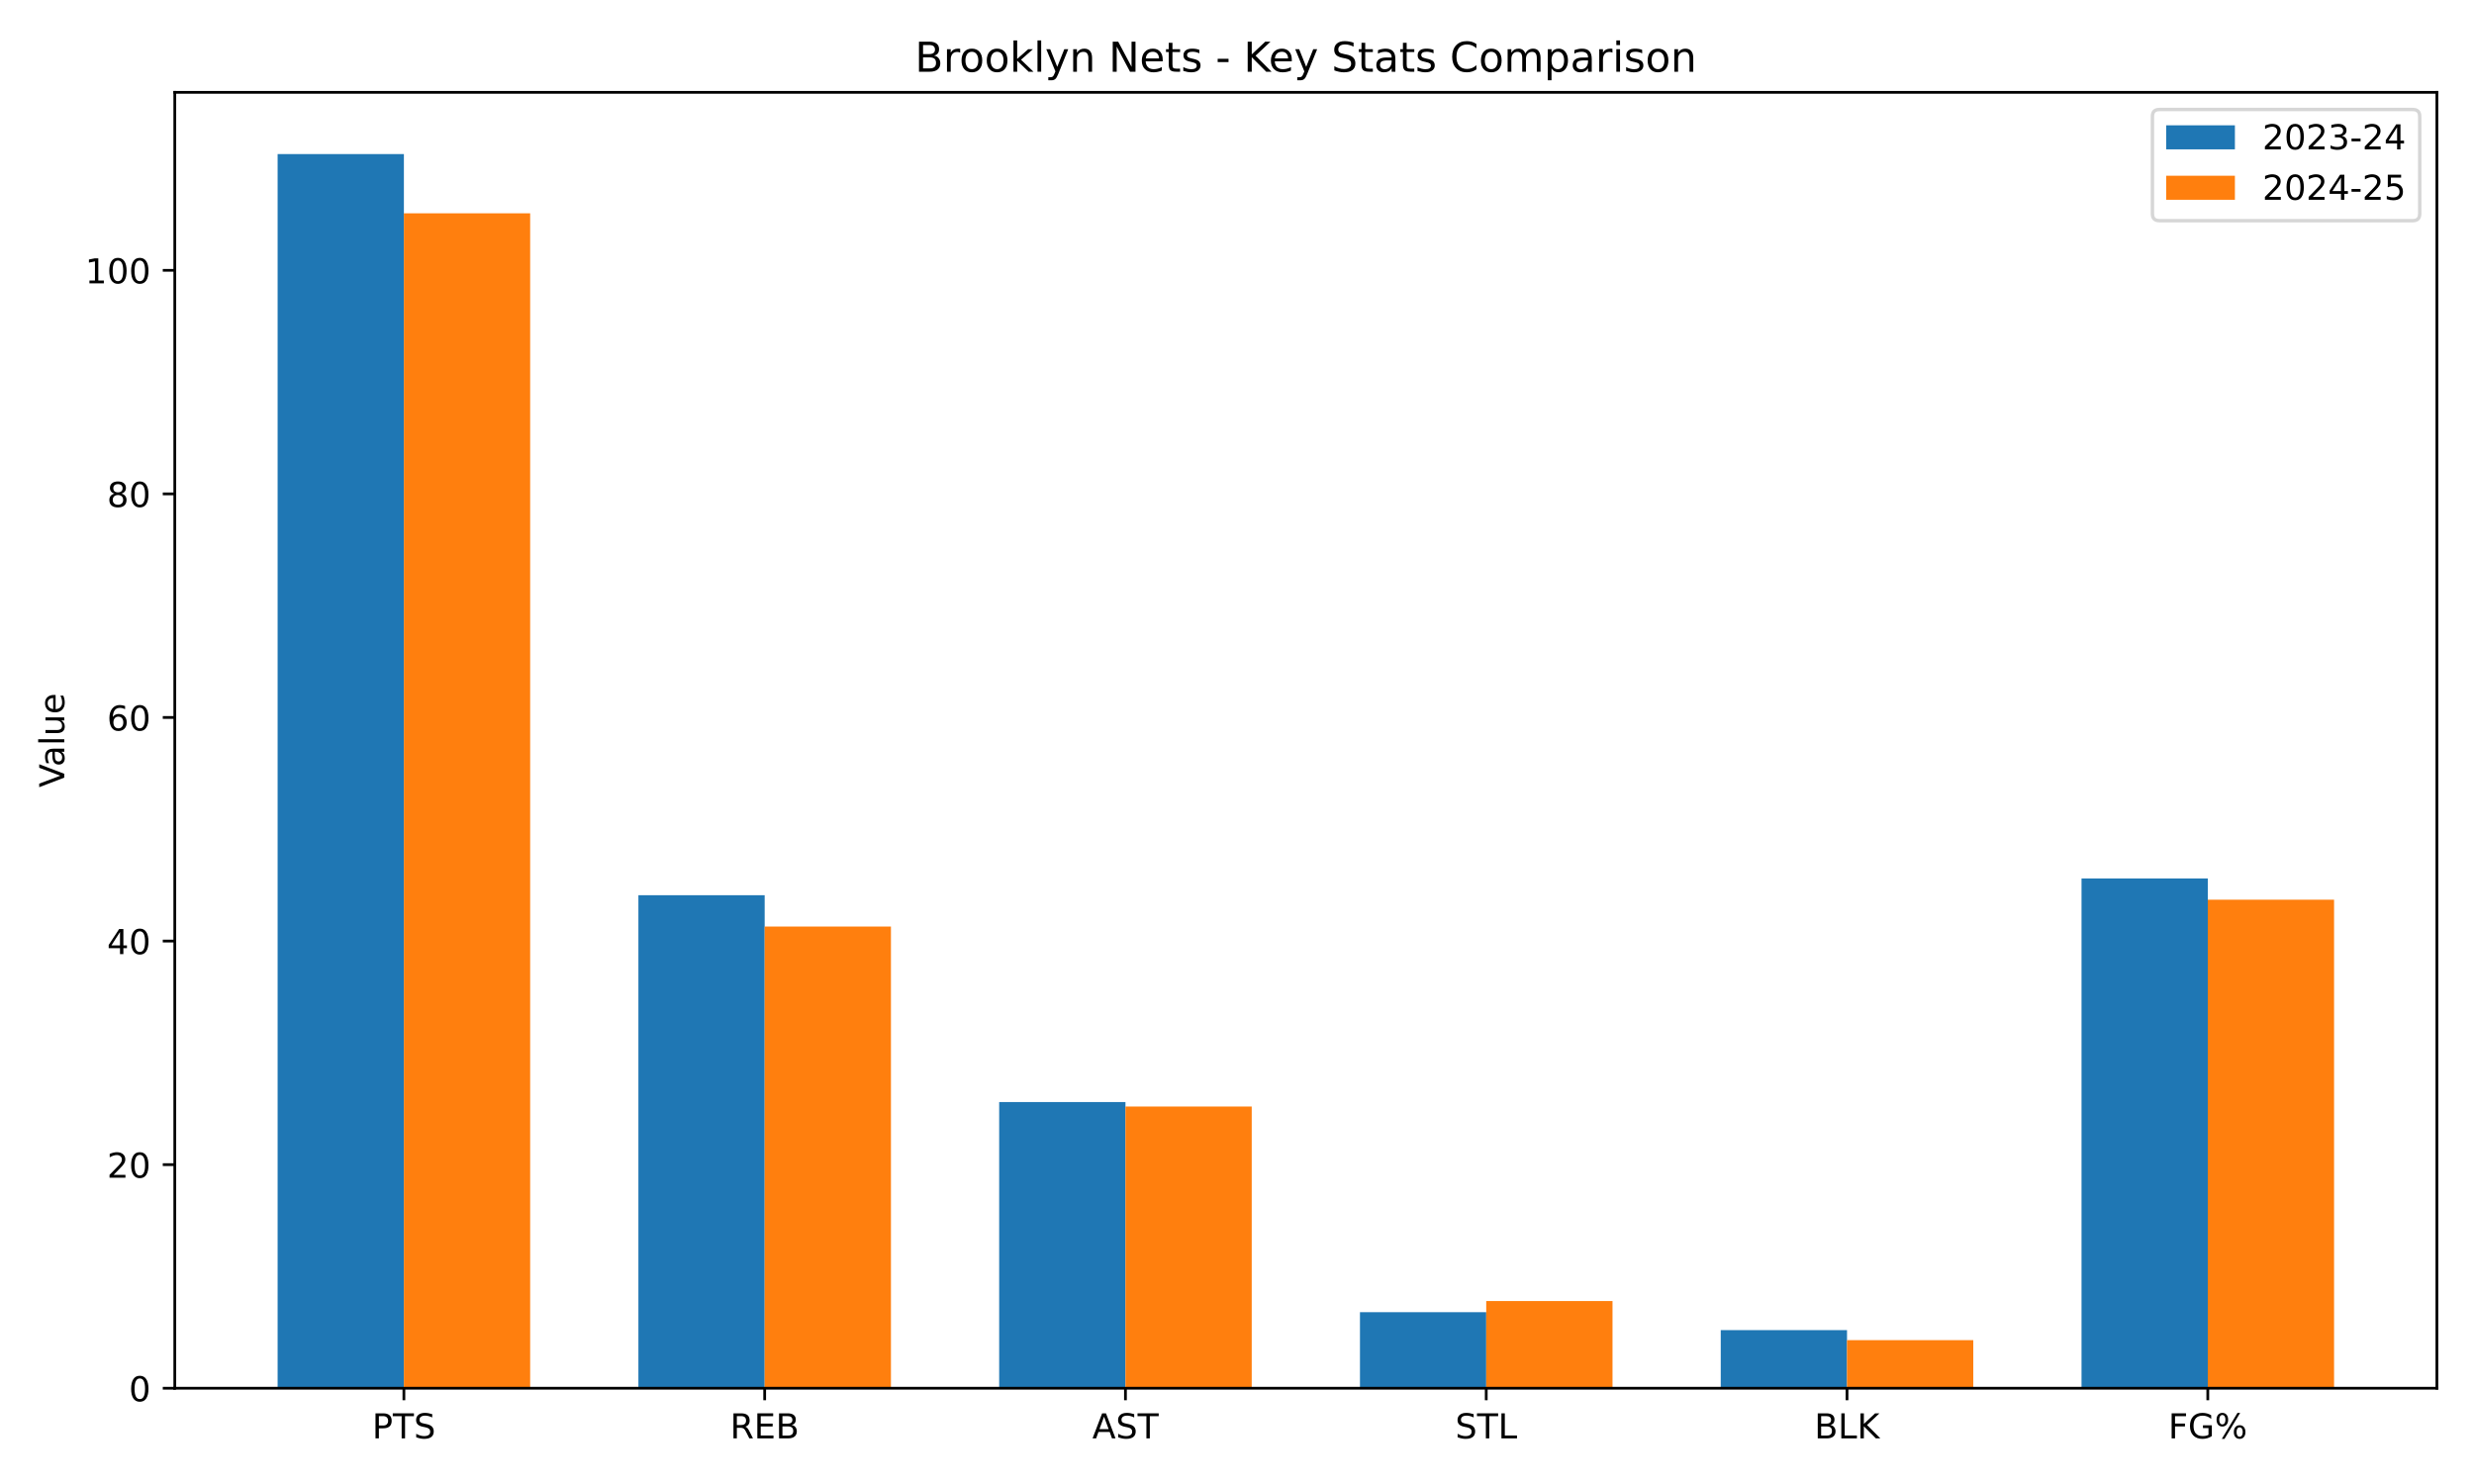
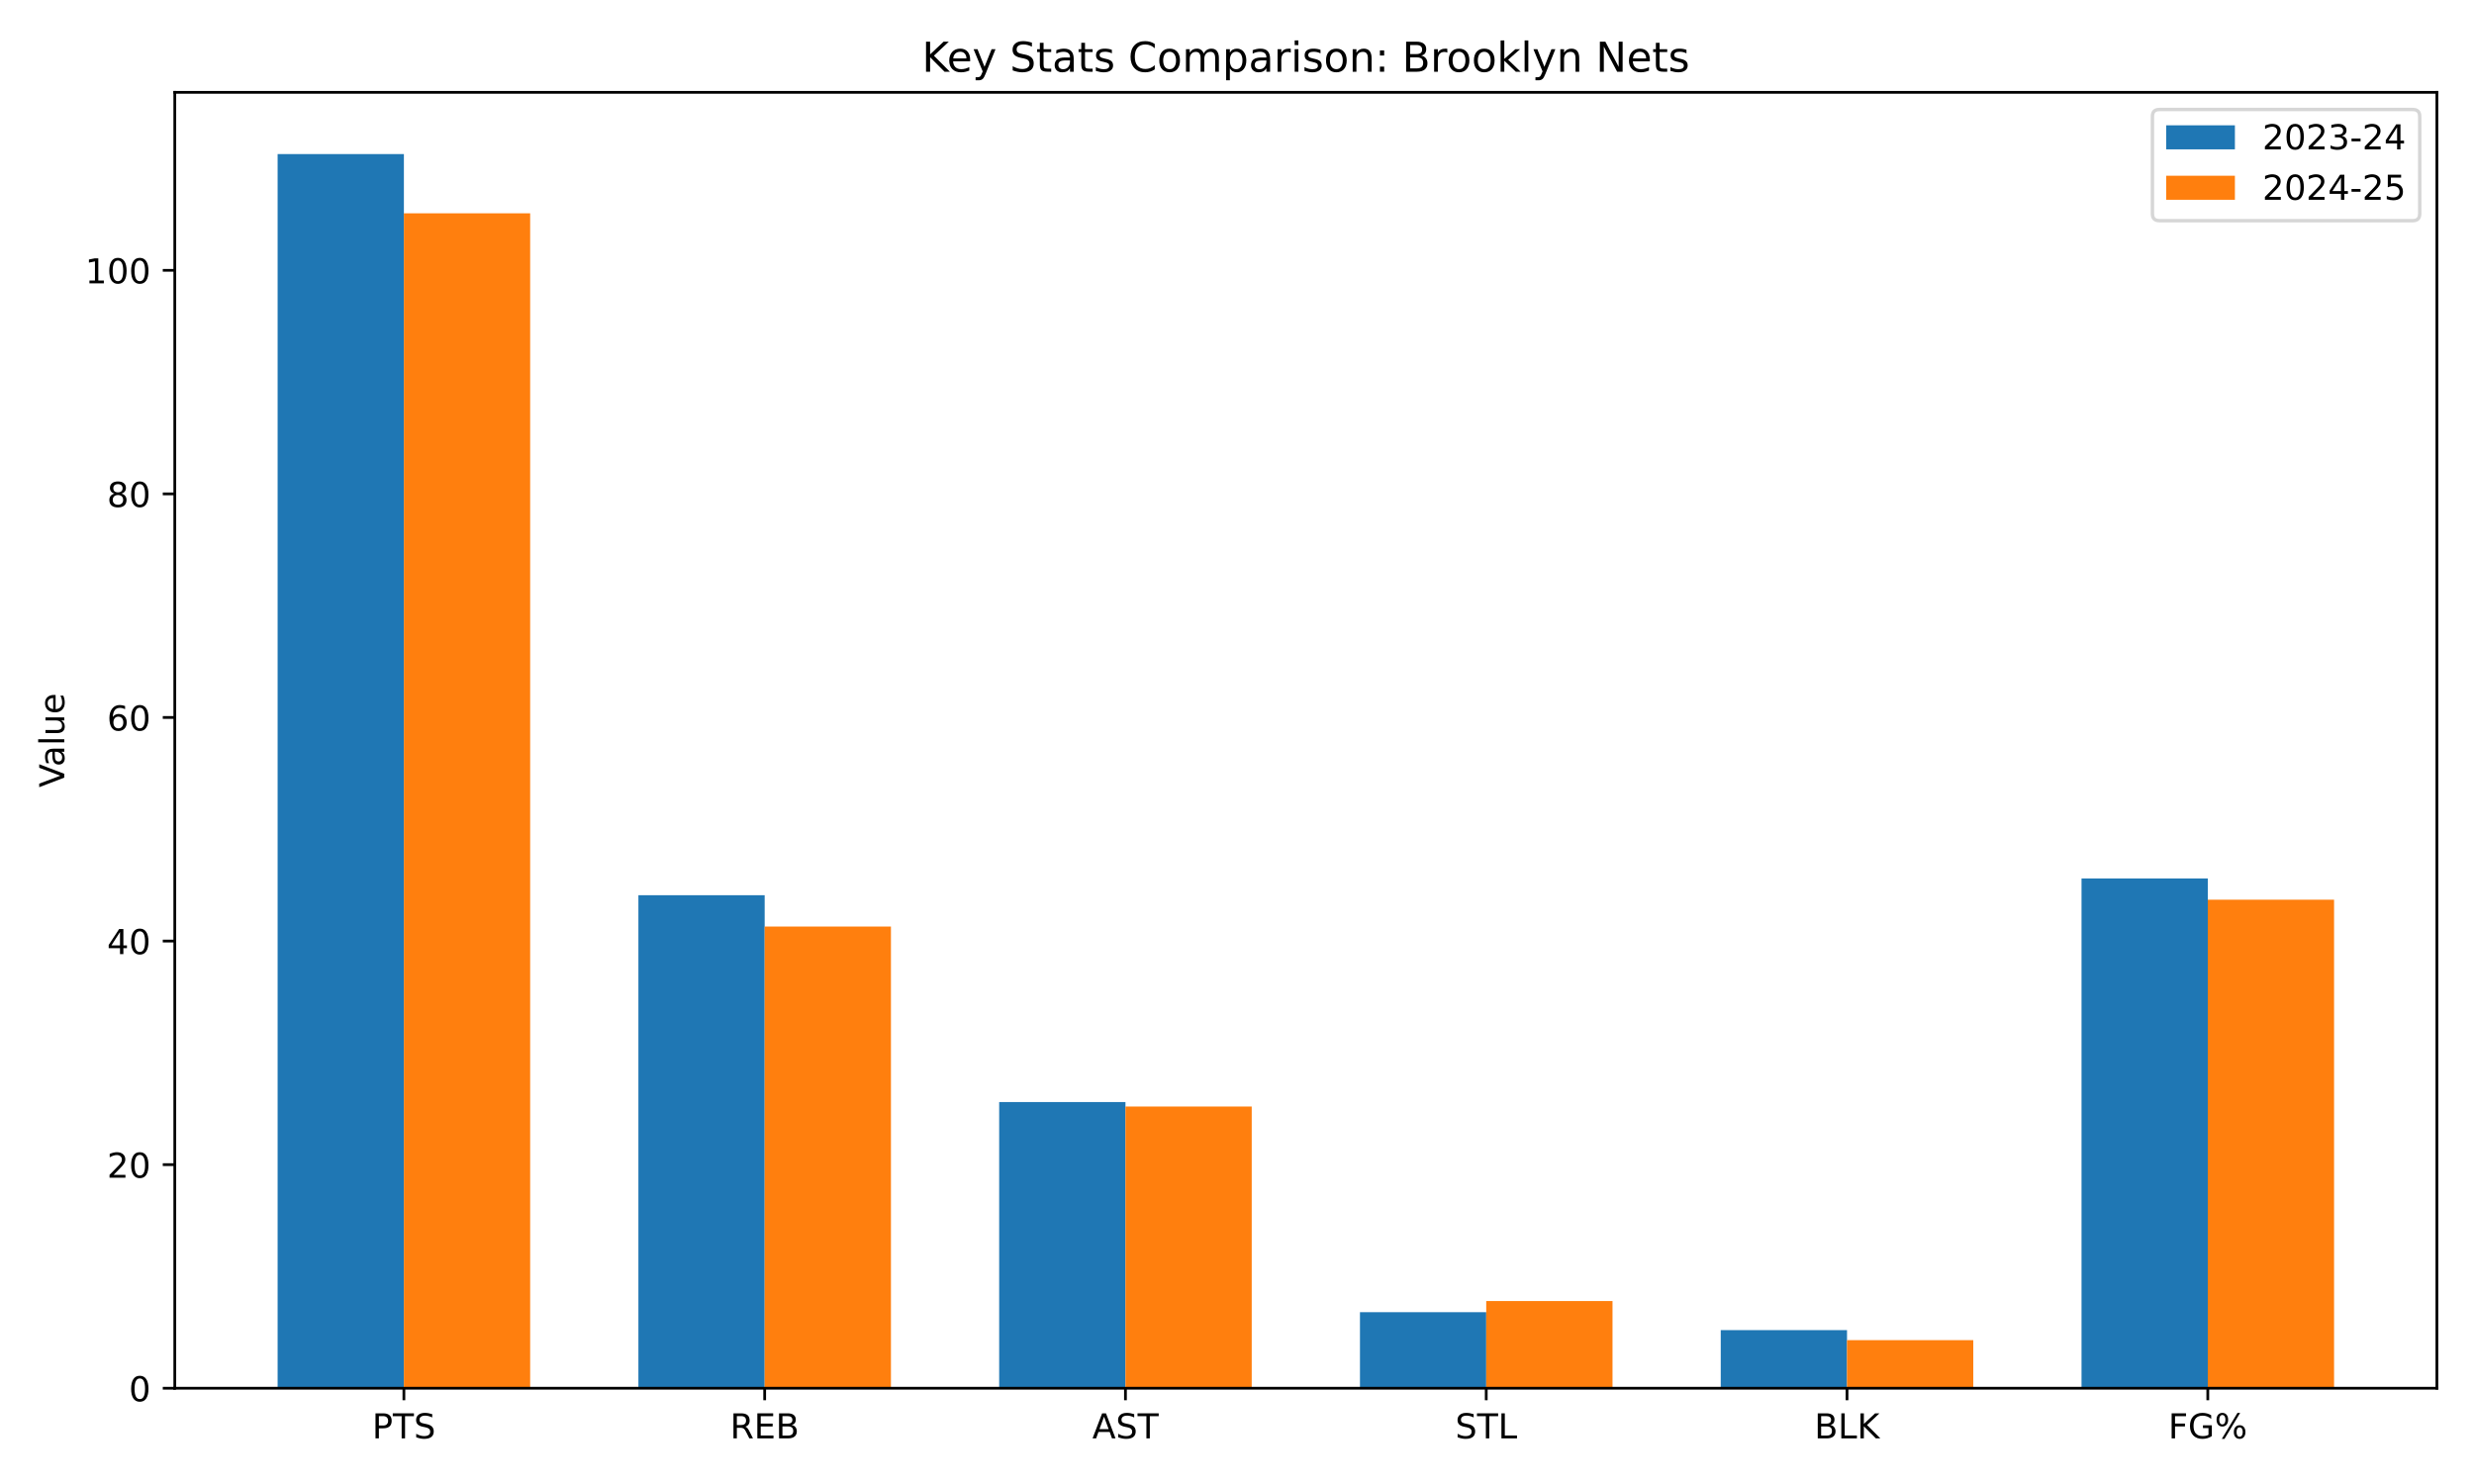
<svg xmlns="http://www.w3.org/2000/svg" xmlns:xlink="http://www.w3.org/1999/xlink" width="720pt" height="432pt" viewBox="0 0 720 432" version="1.1">
  <defs>
    <style type="text/css">*{stroke-linejoin: round; stroke-linecap: butt}</style>
  </defs>
  <g id="figure_1">
    <g id="patch_1">
      <path d="M 0 432  L 720 432  L 720 0  L 0 0  z " style="fill: #ffffff" />
    </g>
    <g id="axes_1">
      <g id="patch_2">
        <path d="M 50.87 404.12  L 709.2 404.12  L 709.2 26.88  L 50.87 26.88  z " style="fill: #ffffff" />
      </g>
      <g id="patch_3">
-         <path d="M 80.794 404.12  L 117.543 404.12  L 117.543 44.844  L 80.794 44.844  z " clip-path="url(#pc8cef416f0)" style="fill: #1f77b4" />
+         <path d="M 80.794 404.12  L 117.543 404.12  L 117.543 44.844  L 80.794 44.844  z " clip-path="url(#p22017e821f)" style="fill: #1f77b4" />
      </g>
      <g id="patch_4">
-         <path d="M 185.791 404.12  L 222.54 404.12  L 222.54 260.605  L 185.791 260.605  z " clip-path="url(#pc8cef416f0)" style="fill: #1f77b4" />
+         <path d="M 185.791 404.12  L 222.54 404.12  L 222.54 260.605  L 185.791 260.605  z " clip-path="url(#p22017e821f)" style="fill: #1f77b4" />
      </g>
      <g id="patch_5">
-         <path d="M 290.788 404.12  L 327.537 404.12  L 327.537 320.81  L 290.788 320.81  z " clip-path="url(#pc8cef416f0)" style="fill: #1f77b4" />
+         <path d="M 290.788 404.12  L 327.537 404.12  L 327.537 320.81  L 290.788 320.81  z " clip-path="url(#p22017e821f)" style="fill: #1f77b4" />
      </g>
      <g id="patch_6">
-         <path d="M 395.785 404.12  L 432.533 404.12  L 432.533 381.991  L 395.785 381.991  z " clip-path="url(#pc8cef416f0)" style="fill: #1f77b4" />
+         <path d="M 395.785 404.12  L 432.533 404.12  L 432.533 381.991  L 395.785 381.991  z " clip-path="url(#p22017e821f)" style="fill: #1f77b4" />
      </g>
      <g id="patch_7">
-         <path d="M 500.781 404.12  L 537.53 404.12  L 537.53 387.198  L 500.781 387.198  z " clip-path="url(#pc8cef416f0)" style="fill: #1f77b4" />
+         <path d="M 500.781 404.12  L 537.53 404.12  L 537.53 387.198  L 500.781 387.198  z " clip-path="url(#p22017e821f)" style="fill: #1f77b4" />
      </g>
      <g id="patch_8">
-         <path d="M 605.778 404.12  L 642.527 404.12  L 642.527 255.723  L 605.778 255.723  z " clip-path="url(#pc8cef416f0)" style="fill: #1f77b4" />
+         <path d="M 605.778 404.12  L 642.527 404.12  L 642.527 255.723  L 605.778 255.723  z " clip-path="url(#p22017e821f)" style="fill: #1f77b4" />
      </g>
      <g id="patch_9">
-         <path d="M 117.543 404.12  L 154.292 404.12  L 154.292 62.092  L 117.543 62.092  z " clip-path="url(#pc8cef416f0)" style="fill: #ff7f0e" />
+         <path d="M 117.543 404.12  L 154.292 404.12  L 154.292 62.092  L 117.543 62.092  z " clip-path="url(#p22017e821f)" style="fill: #ff7f0e" />
      </g>
      <g id="patch_10">
-         <path d="M 222.54 404.12  L 259.289 404.12  L 259.289 269.717  L 222.54 269.717  z " clip-path="url(#pc8cef416f0)" style="fill: #ff7f0e" />
+         <path d="M 222.54 404.12  L 259.289 404.12  L 259.289 269.717  L 222.54 269.717  z " clip-path="url(#p22017e821f)" style="fill: #ff7f0e" />
      </g>
      <g id="patch_11">
-         <path d="M 327.537 404.12  L 364.285 404.12  L 364.285 322.111  L 327.537 322.111  z " clip-path="url(#pc8cef416f0)" style="fill: #ff7f0e" />
+         <path d="M 327.537 404.12  L 364.285 404.12  L 364.285 322.111  L 327.537 322.111  z " clip-path="url(#p22017e821f)" style="fill: #ff7f0e" />
      </g>
      <g id="patch_12">
-         <path d="M 432.533 404.12  L 469.282 404.12  L 469.282 378.736  L 432.533 378.736  z " clip-path="url(#pc8cef416f0)" style="fill: #ff7f0e" />
+         <path d="M 432.533 404.12  L 469.282 404.12  L 469.282 378.736  L 432.533 378.736  z " clip-path="url(#p22017e821f)" style="fill: #ff7f0e" />
      </g>
      <g id="patch_13">
-         <path d="M 537.53 404.12  L 574.279 404.12  L 574.279 390.126  L 537.53 390.126  z " clip-path="url(#pc8cef416f0)" style="fill: #ff7f0e" />
+         <path d="M 537.53 404.12  L 574.279 404.12  L 574.279 390.126  L 537.53 390.126  z " clip-path="url(#p22017e821f)" style="fill: #ff7f0e" />
      </g>
      <g id="patch_14">
-         <path d="M 642.527 404.12  L 679.276 404.12  L 679.276 261.907  L 642.527 261.907  z " clip-path="url(#pc8cef416f0)" style="fill: #ff7f0e" />
+         <path d="M 642.527 404.12  L 679.276 404.12  L 679.276 261.907  L 642.527 261.907  z " clip-path="url(#p22017e821f)" style="fill: #ff7f0e" />
      </g>
      <g id="matplotlib.axis_1">
        <g id="xtick_1">
          <g id="line2d_1">
            <defs>
-               <path id="m17ce13552b" d="M 0 0  L 0 3.5  " style="stroke: #000000; stroke-width: 0.8" />
-             </defs>
-             <g>
-               <use xlink:href="#m17ce13552b" x="117.543" y="404.12" style="stroke: #000000; stroke-width: 0.8" />
+               <path id="mfc6a842169" d="M 0 0  L 0 3.5  " style="stroke: #000000; stroke-width: 0.8" />
+             </defs>
+             <g>
+               <use xlink:href="#mfc6a842169" x="117.543" y="404.12" style="stroke: #000000; stroke-width: 0.8" />
            </g>
          </g>
          <g id="text_1">
            <g transform="translate(108.3 418.7184) scale(0.1 -0.1)">
              <defs>
                <path id="DejaVuSans-50" d="M 1259 4147  L 1259 2394  L 2053 2394  Q 2494 2394 2734 2622  Q 2975 2850 2975 3272  Q 2975 3691 2734 3919  Q 2494 4147 2053 4147  L 1259 4147  z M 628 4666  L 2053 4666  Q 2838 4666 3239 4311  Q 3641 3956 3641 3272  Q 3641 2581 3239 2228  Q 2838 1875 2053 1875  L 1259 1875  L 1259 0  L 628 0  L 628 4666  z " transform="scale(0.015625)" />
                <path id="DejaVuSans-54" d="M -19 4666  L 3928 4666  L 3928 4134  L 2272 4134  L 2272 0  L 1638 0  L 1638 4134  L -19 4134  L -19 4666  z " transform="scale(0.015625)" />
                <path id="DejaVuSans-53" d="M 3425 4513  L 3425 3897  Q 3066 4069 2747 4153  Q 2428 4238 2131 4238  Q 1616 4238 1336 4038  Q 1056 3838 1056 3469  Q 1056 3159 1242 3001  Q 1428 2844 1947 2747  L 2328 2669  Q 3034 2534 3370 2195  Q 3706 1856 3706 1288  Q 3706 609 3251 259  Q 2797 -91 1919 -91  Q 1588 -91 1214 -16  Q 841 59 441 206  L 441 856  Q 825 641 1194 531  Q 1563 422 1919 422  Q 2459 422 2753 634  Q 3047 847 3047 1241  Q 3047 1584 2836 1778  Q 2625 1972 2144 2069  L 1759 2144  Q 1053 2284 737 2584  Q 422 2884 422 3419  Q 422 4038 858 4394  Q 1294 4750 2059 4750  Q 2388 4750 2728 4690  Q 3069 4631 3425 4513  z " transform="scale(0.015625)" />
              </defs>
              <use xlink:href="#DejaVuSans-50" />
              <use xlink:href="#DejaVuSans-54" transform="translate(60.30273 0)" />
              <use xlink:href="#DejaVuSans-53" transform="translate(121.3867 0)" />
            </g>
          </g>
        </g>
        <g id="xtick_2">
          <g id="line2d_2">
            <g>
-               <use xlink:href="#m17ce13552b" x="222.54" y="404.12" style="stroke: #000000; stroke-width: 0.8" />
+               <use xlink:href="#mfc6a842169" x="222.54" y="404.12" style="stroke: #000000; stroke-width: 0.8" />
            </g>
          </g>
          <g id="text_2">
            <g transform="translate(212.4757 418.7184) scale(0.1 -0.1)">
              <defs>
                <path id="DejaVuSans-52" d="M 2841 2188  Q 3044 2119 3236 1894  Q 3428 1669 3622 1275  L 4263 0  L 3584 0  L 2988 1197  Q 2756 1666 2539 1819  Q 2322 1972 1947 1972  L 1259 1972  L 1259 0  L 628 0  L 628 4666  L 2053 4666  Q 2853 4666 3247 4331  Q 3641 3997 3641 3322  Q 3641 2881 3436 2590  Q 3231 2300 2841 2188  z M 1259 4147  L 1259 2491  L 2053 2491  Q 2509 2491 2742 2702  Q 2975 2913 2975 3322  Q 2975 3731 2742 3939  Q 2509 4147 2053 4147  L 1259 4147  z " transform="scale(0.015625)" />
                <path id="DejaVuSans-45" d="M 628 4666  L 3578 4666  L 3578 4134  L 1259 4134  L 1259 2753  L 3481 2753  L 3481 2222  L 1259 2222  L 1259 531  L 3634 531  L 3634 0  L 628 0  L 628 4666  z " transform="scale(0.015625)" />
                <path id="DejaVuSans-42" d="M 1259 2228  L 1259 519  L 2272 519  Q 2781 519 3026 730  Q 3272 941 3272 1375  Q 3272 1813 3026 2020  Q 2781 2228 2272 2228  L 1259 2228  z M 1259 4147  L 1259 2741  L 2194 2741  Q 2656 2741 2882 2914  Q 3109 3088 3109 3444  Q 3109 3797 2882 3972  Q 2656 4147 2194 4147  L 1259 4147  z M 628 4666  L 2241 4666  Q 2963 4666 3353 4366  Q 3744 4066 3744 3513  Q 3744 3084 3544 2831  Q 3344 2578 2956 2516  Q 3422 2416 3680 2098  Q 3938 1781 3938 1306  Q 3938 681 3513 340  Q 3088 0 2303 0  L 628 0  L 628 4666  z " transform="scale(0.015625)" />
              </defs>
              <use xlink:href="#DejaVuSans-52" />
              <use xlink:href="#DejaVuSans-45" transform="translate(69.48242 0)" />
              <use xlink:href="#DejaVuSans-42" transform="translate(132.666 0)" />
            </g>
          </g>
        </g>
        <g id="xtick_3">
          <g id="line2d_3">
            <g>
-               <use xlink:href="#m17ce13552b" x="327.537" y="404.12" style="stroke: #000000; stroke-width: 0.8" />
+               <use xlink:href="#mfc6a842169" x="327.537" y="404.12" style="stroke: #000000; stroke-width: 0.8" />
            </g>
          </g>
          <g id="text_3">
            <g transform="translate(317.8882 418.7184) scale(0.1 -0.1)">
              <defs>
                <path id="DejaVuSans-41" d="M 2188 4044  L 1331 1722  L 3047 1722  L 2188 4044  z M 1831 4666  L 2547 4666  L 4325 0  L 3669 0  L 3244 1197  L 1141 1197  L 716 0  L 50 0  L 1831 4666  z " transform="scale(0.015625)" />
              </defs>
              <use xlink:href="#DejaVuSans-41" />
              <use xlink:href="#DejaVuSans-53" transform="translate(68.4082 0)" />
              <use xlink:href="#DejaVuSans-54" transform="translate(131.8848 0)" />
            </g>
          </g>
        </g>
        <g id="xtick_4">
          <g id="line2d_4">
            <g>
-               <use xlink:href="#m17ce13552b" x="432.533" y="404.12" style="stroke: #000000; stroke-width: 0.8" />
+               <use xlink:href="#mfc6a842169" x="432.533" y="404.12" style="stroke: #000000; stroke-width: 0.8" />
            </g>
          </g>
          <g id="text_4">
            <g transform="translate(423.5193 418.7184) scale(0.1 -0.1)">
              <defs>
                <path id="DejaVuSans-4c" d="M 628 4666  L 1259 4666  L 1259 531  L 3531 531  L 3531 0  L 628 0  L 628 4666  z " transform="scale(0.015625)" />
              </defs>
              <use xlink:href="#DejaVuSans-53" />
              <use xlink:href="#DejaVuSans-54" transform="translate(63.47656 0)" />
              <use xlink:href="#DejaVuSans-4c" transform="translate(124.5605 0)" />
            </g>
          </g>
        </g>
        <g id="xtick_5">
          <g id="line2d_5">
            <g>
-               <use xlink:href="#m17ce13552b" x="537.53" y="404.12" style="stroke: #000000; stroke-width: 0.8" />
+               <use xlink:href="#mfc6a842169" x="537.53" y="404.12" style="stroke: #000000; stroke-width: 0.8" />
            </g>
          </g>
          <g id="text_5">
            <g transform="translate(528.0349 418.7184) scale(0.1 -0.1)">
              <defs>
                <path id="DejaVuSans-4b" d="M 628 4666  L 1259 4666  L 1259 2694  L 3353 4666  L 4166 4666  L 1850 2491  L 4331 0  L 3500 0  L 1259 2247  L 1259 0  L 628 0  L 628 4666  z " transform="scale(0.015625)" />
              </defs>
              <use xlink:href="#DejaVuSans-42" />
              <use xlink:href="#DejaVuSans-4c" transform="translate(68.60352 0)" />
              <use xlink:href="#DejaVuSans-4b" transform="translate(124.3164 0)" />
            </g>
          </g>
        </g>
        <g id="xtick_6">
          <g id="line2d_6">
            <g>
-               <use xlink:href="#m17ce13552b" x="642.527" y="404.12" style="stroke: #000000; stroke-width: 0.8" />
+               <use xlink:href="#mfc6a842169" x="642.527" y="404.12" style="stroke: #000000; stroke-width: 0.8" />
            </g>
          </g>
          <g id="text_6">
            <g transform="translate(631.0262 418.7184) scale(0.1 -0.1)">
              <defs>
                <path id="DejaVuSans-46" d="M 628 4666  L 3309 4666  L 3309 4134  L 1259 4134  L 1259 2759  L 3109 2759  L 3109 2228  L 1259 2228  L 1259 0  L 628 0  L 628 4666  z " transform="scale(0.015625)" />
                <path id="DejaVuSans-47" d="M 3809 666  L 3809 1919  L 2778 1919  L 2778 2438  L 4434 2438  L 4434 434  Q 4069 175 3628 42  Q 3188 -91 2688 -91  Q 1594 -91 976 548  Q 359 1188 359 2328  Q 359 3472 976 4111  Q 1594 4750 2688 4750  Q 3144 4750 3555 4637  Q 3966 4525 4313 4306  L 4313 3634  Q 3963 3931 3569 4081  Q 3175 4231 2741 4231  Q 1884 4231 1454 3753  Q 1025 3275 1025 2328  Q 1025 1384 1454 906  Q 1884 428 2741 428  Q 3075 428 3337 486  Q 3600 544 3809 666  z " transform="scale(0.015625)" />
                <path id="DejaVuSans-25" d="M 4653 2053  Q 4381 2053 4226 1822  Q 4072 1591 4072 1178  Q 4072 772 4226 539  Q 4381 306 4653 306  Q 4919 306 5073 539  Q 5228 772 5228 1178  Q 5228 1588 5073 1820  Q 4919 2053 4653 2053  z M 4653 2450  Q 5147 2450 5437 2106  Q 5728 1763 5728 1178  Q 5728 594 5436 251  Q 5144 -91 4653 -91  Q 4153 -91 3862 251  Q 3572 594 3572 1178  Q 3572 1766 3864 2108  Q 4156 2450 4653 2450  z M 1428 4353  Q 1159 4353 1004 4120  Q 850 3888 850 3481  Q 850 3069 1003 2837  Q 1156 2606 1428 2606  Q 1700 2606 1854 2837  Q 2009 3069 2009 3481  Q 2009 3884 1853 4118  Q 1697 4353 1428 4353  z M 4250 4750  L 4750 4750  L 1831 -91  L 1331 -91  L 4250 4750  z M 1428 4750  Q 1922 4750 2215 4408  Q 2509 4066 2509 3481  Q 2509 2891 2217 2550  Q 1925 2209 1428 2209  Q 931 2209 642 2551  Q 353 2894 353 3481  Q 353 4063 643 4406  Q 934 4750 1428 4750  z " transform="scale(0.015625)" />
              </defs>
              <use xlink:href="#DejaVuSans-46" />
              <use xlink:href="#DejaVuSans-47" transform="translate(57.51953 0)" />
              <use xlink:href="#DejaVuSans-25" transform="translate(135.0098 0)" />
            </g>
          </g>
        </g>
      </g>
      <g id="matplotlib.axis_2">
        <g id="ytick_1">
          <g id="line2d_7">
            <defs>
-               <path id="m0e5d7f8bc1" d="M 0 0  L -3.5 0  " style="stroke: #000000; stroke-width: 0.8" />
-             </defs>
-             <g>
-               <use xlink:href="#m0e5d7f8bc1" x="50.87" y="404.12" style="stroke: #000000; stroke-width: 0.8" />
+               <path id="mdf23023fea" d="M 0 0  L -3.5 0  " style="stroke: #000000; stroke-width: 0.8" />
+             </defs>
+             <g>
+               <use xlink:href="#mdf23023fea" x="50.87" y="404.12" style="stroke: #000000; stroke-width: 0.8" />
            </g>
          </g>
          <g id="text_7">
            <g transform="translate(37.5075 407.9192) scale(0.1 -0.1)">
              <defs>
                <path id="DejaVuSans-30" d="M 2034 4250  Q 1547 4250 1301 3770  Q 1056 3291 1056 2328  Q 1056 1369 1301 889  Q 1547 409 2034 409  Q 2525 409 2770 889  Q 3016 1369 3016 2328  Q 3016 3291 2770 3770  Q 2525 4250 2034 4250  z M 2034 4750  Q 2819 4750 3233 4129  Q 3647 3509 3647 2328  Q 3647 1150 3233 529  Q 2819 -91 2034 -91  Q 1250 -91 836 529  Q 422 1150 422 2328  Q 422 3509 836 4129  Q 1250 4750 2034 4750  z " transform="scale(0.015625)" />
              </defs>
              <use xlink:href="#DejaVuSans-30" />
            </g>
          </g>
        </g>
        <g id="ytick_2">
          <g id="line2d_8">
            <g>
-               <use xlink:href="#m0e5d7f8bc1" x="50.87" y="339.034" style="stroke: #000000; stroke-width: 0.8" />
+               <use xlink:href="#mdf23023fea" x="50.87" y="339.034" style="stroke: #000000; stroke-width: 0.8" />
            </g>
          </g>
          <g id="text_8">
            <g transform="translate(31.145 342.833) scale(0.1 -0.1)">
              <defs>
                <path id="DejaVuSans-32" d="M 1228 531  L 3431 531  L 3431 0  L 469 0  L 469 531  Q 828 903 1448 1529  Q 2069 2156 2228 2338  Q 2531 2678 2651 2914  Q 2772 3150 2772 3378  Q 2772 3750 2511 3984  Q 2250 4219 1831 4219  Q 1534 4219 1204 4116  Q 875 4013 500 3803  L 500 4441  Q 881 4594 1212 4672  Q 1544 4750 1819 4750  Q 2544 4750 2975 4387  Q 3406 4025 3406 3419  Q 3406 3131 3298 2873  Q 3191 2616 2906 2266  Q 2828 2175 2409 1742  Q 1991 1309 1228 531  z " transform="scale(0.015625)" />
              </defs>
              <use xlink:href="#DejaVuSans-32" />
              <use xlink:href="#DejaVuSans-30" transform="translate(63.62305 0)" />
            </g>
          </g>
        </g>
        <g id="ytick_3">
          <g id="line2d_9">
            <g>
-               <use xlink:href="#m0e5d7f8bc1" x="50.87" y="273.947" style="stroke: #000000; stroke-width: 0.8" />
+               <use xlink:href="#mdf23023fea" x="50.87" y="273.947" style="stroke: #000000; stroke-width: 0.8" />
            </g>
          </g>
          <g id="text_9">
            <g transform="translate(31.145 277.7467) scale(0.1 -0.1)">
              <defs>
                <path id="DejaVuSans-34" d="M 2419 4116  L 825 1625  L 2419 1625  L 2419 4116  z M 2253 4666  L 3047 4666  L 3047 1625  L 3713 1625  L 3713 1100  L 3047 1100  L 3047 0  L 2419 0  L 2419 1100  L 313 1100  L 313 1709  L 2253 4666  z " transform="scale(0.015625)" />
              </defs>
              <use xlink:href="#DejaVuSans-34" />
              <use xlink:href="#DejaVuSans-30" transform="translate(63.62305 0)" />
            </g>
          </g>
        </g>
        <g id="ytick_4">
          <g id="line2d_10">
            <g>
-               <use xlink:href="#m0e5d7f8bc1" x="50.87" y="208.861" style="stroke: #000000; stroke-width: 0.8" />
+               <use xlink:href="#mdf23023fea" x="50.87" y="208.861" style="stroke: #000000; stroke-width: 0.8" />
            </g>
          </g>
          <g id="text_10">
            <g transform="translate(31.145 212.6604) scale(0.1 -0.1)">
              <defs>
                <path id="DejaVuSans-36" d="M 2113 2584  Q 1688 2584 1439 2293  Q 1191 2003 1191 1497  Q 1191 994 1439 701  Q 1688 409 2113 409  Q 2538 409 2786 701  Q 3034 994 3034 1497  Q 3034 2003 2786 2293  Q 2538 2584 2113 2584  z M 3366 4563  L 3366 3988  Q 3128 4100 2886 4159  Q 2644 4219 2406 4219  Q 1781 4219 1451 3797  Q 1122 3375 1075 2522  Q 1259 2794 1537 2939  Q 1816 3084 2150 3084  Q 2853 3084 3261 2657  Q 3669 2231 3669 1497  Q 3669 778 3244 343  Q 2819 -91 2113 -91  Q 1303 -91 875 529  Q 447 1150 447 2328  Q 447 3434 972 4092  Q 1497 4750 2381 4750  Q 2619 4750 2861 4703  Q 3103 4656 3366 4563  z " transform="scale(0.015625)" />
              </defs>
              <use xlink:href="#DejaVuSans-36" />
              <use xlink:href="#DejaVuSans-30" transform="translate(63.62305 0)" />
            </g>
          </g>
        </g>
        <g id="ytick_5">
          <g id="line2d_11">
            <g>
-               <use xlink:href="#m0e5d7f8bc1" x="50.87" y="143.775" style="stroke: #000000; stroke-width: 0.8" />
+               <use xlink:href="#mdf23023fea" x="50.87" y="143.775" style="stroke: #000000; stroke-width: 0.8" />
            </g>
          </g>
          <g id="text_11">
            <g transform="translate(31.145 147.5742) scale(0.1 -0.1)">
              <defs>
                <path id="DejaVuSans-38" d="M 2034 2216  Q 1584 2216 1326 1975  Q 1069 1734 1069 1313  Q 1069 891 1326 650  Q 1584 409 2034 409  Q 2484 409 2743 651  Q 3003 894 3003 1313  Q 3003 1734 2745 1975  Q 2488 2216 2034 2216  z M 1403 2484  Q 997 2584 770 2862  Q 544 3141 544 3541  Q 544 4100 942 4425  Q 1341 4750 2034 4750  Q 2731 4750 3128 4425  Q 3525 4100 3525 3541  Q 3525 3141 3298 2862  Q 3072 2584 2669 2484  Q 3125 2378 3379 2068  Q 3634 1759 3634 1313  Q 3634 634 3220 271  Q 2806 -91 2034 -91  Q 1263 -91 848 271  Q 434 634 434 1313  Q 434 1759 690 2068  Q 947 2378 1403 2484  z M 1172 3481  Q 1172 3119 1398 2916  Q 1625 2713 2034 2713  Q 2441 2713 2670 2916  Q 2900 3119 2900 3481  Q 2900 3844 2670 4047  Q 2441 4250 2034 4250  Q 1625 4250 1398 4047  Q 1172 3844 1172 3481  z " transform="scale(0.015625)" />
              </defs>
              <use xlink:href="#DejaVuSans-38" />
              <use xlink:href="#DejaVuSans-30" transform="translate(63.62305 0)" />
            </g>
          </g>
        </g>
        <g id="ytick_6">
          <g id="line2d_12">
            <g>
-               <use xlink:href="#m0e5d7f8bc1" x="50.87" y="78.689" style="stroke: #000000; stroke-width: 0.8" />
+               <use xlink:href="#mdf23023fea" x="50.87" y="78.689" style="stroke: #000000; stroke-width: 0.8" />
            </g>
          </g>
          <g id="text_12">
            <g transform="translate(24.7825 82.48789) scale(0.1 -0.1)">
              <defs>
                <path id="DejaVuSans-31" d="M 794 531  L 1825 531  L 1825 4091  L 703 3866  L 703 4441  L 1819 4666  L 2450 4666  L 2450 531  L 3481 531  L 3481 0  L 794 0  L 794 531  z " transform="scale(0.015625)" />
              </defs>
              <use xlink:href="#DejaVuSans-31" />
              <use xlink:href="#DejaVuSans-30" transform="translate(63.62305 0)" />
              <use xlink:href="#DejaVuSans-30" transform="translate(127.2461 0)" />
            </g>
          </g>
        </g>
        <g id="text_13">
          <g transform="translate(18.70281 229.2312) rotate(-90) scale(0.1 -0.1)">
            <defs>
              <path id="DejaVuSans-56" d="M 1831 0  L 50 4666  L 709 4666  L 2188 738  L 3669 4666  L 4325 4666  L 2547 0  L 1831 0  z " transform="scale(0.015625)" />
              <path id="DejaVuSans-61" d="M 2194 1759  Q 1497 1759 1228 1600  Q 959 1441 959 1056  Q 959 750 1161 570  Q 1363 391 1709 391  Q 2188 391 2477 730  Q 2766 1069 2766 1631  L 2766 1759  L 2194 1759  z M 3341 1997  L 3341 0  L 2766 0  L 2766 531  Q 2569 213 2275 61  Q 1981 -91 1556 -91  Q 1019 -91 701 211  Q 384 513 384 1019  Q 384 1609 779 1909  Q 1175 2209 1959 2209  L 2766 2209  L 2766 2266  Q 2766 2663 2505 2880  Q 2244 3097 1772 3097  Q 1472 3097 1187 3025  Q 903 2953 641 2809  L 641 3341  Q 956 3463 1253 3523  Q 1550 3584 1831 3584  Q 2591 3584 2966 3190  Q 3341 2797 3341 1997  z " transform="scale(0.015625)" />
              <path id="DejaVuSans-6c" d="M 603 4863  L 1178 4863  L 1178 0  L 603 0  L 603 4863  z " transform="scale(0.015625)" />
              <path id="DejaVuSans-75" d="M 544 1381  L 544 3500  L 1119 3500  L 1119 1403  Q 1119 906 1312 657  Q 1506 409 1894 409  Q 2359 409 2629 706  Q 2900 1003 2900 1516  L 2900 3500  L 3475 3500  L 3475 0  L 2900 0  L 2900 538  Q 2691 219 2414 64  Q 2138 -91 1772 -91  Q 1169 -91 856 284  Q 544 659 544 1381  z M 1991 3584  L 1991 3584  z " transform="scale(0.015625)" />
              <path id="DejaVuSans-65" d="M 3597 1894  L 3597 1613  L 953 1613  Q 991 1019 1311 708  Q 1631 397 2203 397  Q 2534 397 2845 478  Q 3156 559 3463 722  L 3463 178  Q 3153 47 2828 -22  Q 2503 -91 2169 -91  Q 1331 -91 842 396  Q 353 884 353 1716  Q 353 2575 817 3079  Q 1281 3584 2069 3584  Q 2775 3584 3186 3129  Q 3597 2675 3597 1894  z M 3022 2063  Q 3016 2534 2758 2815  Q 2500 3097 2075 3097  Q 1594 3097 1305 2825  Q 1016 2553 972 2059  L 3022 2063  z " transform="scale(0.015625)" />
            </defs>
            <use xlink:href="#DejaVuSans-56" />
            <use xlink:href="#DejaVuSans-61" transform="translate(60.6582 0)" />
            <use xlink:href="#DejaVuSans-6c" transform="translate(121.9375 0)" />
            <use xlink:href="#DejaVuSans-75" transform="translate(149.7207 0)" />
            <use xlink:href="#DejaVuSans-65" transform="translate(213.0996 0)" />
          </g>
        </g>
      </g>
      <g id="patch_15">
        <path d="M 50.87 404.12  L 50.87 26.88  " style="fill: none; stroke: #000000; stroke-width: 0.8; stroke-linejoin: miter; stroke-linecap: square" />
      </g>
      <g id="patch_16">
        <path d="M 709.2 404.12  L 709.2 26.88  " style="fill: none; stroke: #000000; stroke-width: 0.8; stroke-linejoin: miter; stroke-linecap: square" />
      </g>
      <g id="patch_17">
        <path d="M 50.87 404.12  L 709.2 404.12  " style="fill: none; stroke: #000000; stroke-width: 0.8; stroke-linejoin: miter; stroke-linecap: square" />
      </g>
      <g id="patch_18">
        <path d="M 50.87 26.88  L 709.2 26.88  " style="fill: none; stroke: #000000; stroke-width: 0.8; stroke-linejoin: miter; stroke-linecap: square" />
      </g>
      <g id="text_14">
-         <g transform="translate(266.2741 20.88) scale(0.12 -0.12)">
+         <g transform="translate(268.3244 20.88) scale(0.12 -0.12)">
          <defs>
-             <path id="DejaVuSans-72" d="M 2631 2963  Q 2534 3019 2420 3045  Q 2306 3072 2169 3072  Q 1681 3072 1420 2755  Q 1159 2438 1159 1844  L 1159 0  L 581 0  L 581 3500  L 1159 3500  L 1159 2956  Q 1341 3275 1631 3429  Q 1922 3584 2338 3584  Q 2397 3584 2469 3576  Q 2541 3569 2628 3553  L 2631 2963  z " transform="scale(0.015625)" />
-             <path id="DejaVuSans-6f" d="M 1959 3097  Q 1497 3097 1228 2736  Q 959 2375 959 1747  Q 959 1119 1226 758  Q 1494 397 1959 397  Q 2419 397 2687 759  Q 2956 1122 2956 1747  Q 2956 2369 2687 2733  Q 2419 3097 1959 3097  z M 1959 3584  Q 2709 3584 3137 3096  Q 3566 2609 3566 1747  Q 3566 888 3137 398  Q 2709 -91 1959 -91  Q 1206 -91 779 398  Q 353 888 353 1747  Q 353 2609 779 3096  Q 1206 3584 1959 3584  z " transform="scale(0.015625)" />
-             <path id="DejaVuSans-6b" d="M 581 4863  L 1159 4863  L 1159 1991  L 2875 3500  L 3609 3500  L 1753 1863  L 3688 0  L 2938 0  L 1159 1709  L 1159 0  L 581 0  L 581 4863  z " transform="scale(0.015625)" />
            <path id="DejaVuSans-79" d="M 2059 -325  Q 1816 -950 1584 -1140  Q 1353 -1331 966 -1331  L 506 -1331  L 506 -850  L 844 -850  Q 1081 -850 1212 -737  Q 1344 -625 1503 -206  L 1606 56  L 191 3500  L 800 3500  L 1894 763  L 2988 3500  L 3597 3500  L 2059 -325  z " transform="scale(0.015625)" />
-             <path id="DejaVuSans-6e" d="M 3513 2113  L 3513 0  L 2938 0  L 2938 2094  Q 2938 2591 2744 2837  Q 2550 3084 2163 3084  Q 1697 3084 1428 2787  Q 1159 2491 1159 1978  L 1159 0  L 581 0  L 581 3500  L 1159 3500  L 1159 2956  Q 1366 3272 1645 3428  Q 1925 3584 2291 3584  Q 2894 3584 3203 3211  Q 3513 2838 3513 2113  z " transform="scale(0.015625)" />
            <path id="DejaVuSans-20" transform="scale(0.015625)" />
-             <path id="DejaVuSans-4e" d="M 628 4666  L 1478 4666  L 3547 763  L 3547 4666  L 4159 4666  L 4159 0  L 3309 0  L 1241 3903  L 1241 0  L 628 0  L 628 4666  z " transform="scale(0.015625)" />
            <path id="DejaVuSans-74" d="M 1172 4494  L 1172 3500  L 2356 3500  L 2356 3053  L 1172 3053  L 1172 1153  Q 1172 725 1289 603  Q 1406 481 1766 481  L 2356 481  L 2356 0  L 1766 0  Q 1100 0 847 248  Q 594 497 594 1153  L 594 3053  L 172 3053  L 172 3500  L 594 3500  L 594 4494  L 1172 4494  z " transform="scale(0.015625)" />
            <path id="DejaVuSans-73" d="M 2834 3397  L 2834 2853  Q 2591 2978 2328 3040  Q 2066 3103 1784 3103  Q 1356 3103 1142 2972  Q 928 2841 928 2578  Q 928 2378 1081 2264  Q 1234 2150 1697 2047  L 1894 2003  Q 2506 1872 2764 1633  Q 3022 1394 3022 966  Q 3022 478 2636 193  Q 2250 -91 1575 -91  Q 1294 -91 989 -36  Q 684 19 347 128  L 347 722  Q 666 556 975 473  Q 1284 391 1588 391  Q 1994 391 2212 530  Q 2431 669 2431 922  Q 2431 1156 2273 1281  Q 2116 1406 1581 1522  L 1381 1569  Q 847 1681 609 1914  Q 372 2147 372 2553  Q 372 3047 722 3315  Q 1072 3584 1716 3584  Q 2034 3584 2315 3537  Q 2597 3491 2834 3397  z " transform="scale(0.015625)" />
-             <path id="DejaVuSans-2d" d="M 313 2009  L 1997 2009  L 1997 1497  L 313 1497  L 313 2009  z " transform="scale(0.015625)" />
            <path id="DejaVuSans-43" d="M 4122 4306  L 4122 3641  Q 3803 3938 3442 4084  Q 3081 4231 2675 4231  Q 1875 4231 1450 3742  Q 1025 3253 1025 2328  Q 1025 1406 1450 917  Q 1875 428 2675 428  Q 3081 428 3442 575  Q 3803 722 4122 1019  L 4122 359  Q 3791 134 3420 21  Q 3050 -91 2638 -91  Q 1578 -91 968 557  Q 359 1206 359 2328  Q 359 3453 968 4101  Q 1578 4750 2638 4750  Q 3056 4750 3426 4639  Q 3797 4528 4122 4306  z " transform="scale(0.015625)" />
+             <path id="DejaVuSans-6f" d="M 1959 3097  Q 1497 3097 1228 2736  Q 959 2375 959 1747  Q 959 1119 1226 758  Q 1494 397 1959 397  Q 2419 397 2687 759  Q 2956 1122 2956 1747  Q 2956 2369 2687 2733  Q 2419 3097 1959 3097  z M 1959 3584  Q 2709 3584 3137 3096  Q 3566 2609 3566 1747  Q 3566 888 3137 398  Q 2709 -91 1959 -91  Q 1206 -91 779 398  Q 353 888 353 1747  Q 353 2609 779 3096  Q 1206 3584 1959 3584  z " transform="scale(0.015625)" />
            <path id="DejaVuSans-6d" d="M 3328 2828  Q 3544 3216 3844 3400  Q 4144 3584 4550 3584  Q 5097 3584 5394 3201  Q 5691 2819 5691 2113  L 5691 0  L 5113 0  L 5113 2094  Q 5113 2597 4934 2840  Q 4756 3084 4391 3084  Q 3944 3084 3684 2787  Q 3425 2491 3425 1978  L 3425 0  L 2847 0  L 2847 2094  Q 2847 2600 2669 2842  Q 2491 3084 2119 3084  Q 1678 3084 1418 2786  Q 1159 2488 1159 1978  L 1159 0  L 581 0  L 581 3500  L 1159 3500  L 1159 2956  Q 1356 3278 1631 3431  Q 1906 3584 2284 3584  Q 2666 3584 2933 3390  Q 3200 3197 3328 2828  z " transform="scale(0.015625)" />
            <path id="DejaVuSans-70" d="M 1159 525  L 1159 -1331  L 581 -1331  L 581 3500  L 1159 3500  L 1159 2969  Q 1341 3281 1617 3432  Q 1894 3584 2278 3584  Q 2916 3584 3314 3078  Q 3713 2572 3713 1747  Q 3713 922 3314 415  Q 2916 -91 2278 -91  Q 1894 -91 1617 61  Q 1341 213 1159 525  z M 3116 1747  Q 3116 2381 2855 2742  Q 2594 3103 2138 3103  Q 1681 3103 1420 2742  Q 1159 2381 1159 1747  Q 1159 1113 1420 752  Q 1681 391 2138 391  Q 2594 391 2855 752  Q 3116 1113 3116 1747  z " transform="scale(0.015625)" />
+             <path id="DejaVuSans-72" d="M 2631 2963  Q 2534 3019 2420 3045  Q 2306 3072 2169 3072  Q 1681 3072 1420 2755  Q 1159 2438 1159 1844  L 1159 0  L 581 0  L 581 3500  L 1159 3500  L 1159 2956  Q 1341 3275 1631 3429  Q 1922 3584 2338 3584  Q 2397 3584 2469 3576  Q 2541 3569 2628 3553  L 2631 2963  z " transform="scale(0.015625)" />
            <path id="DejaVuSans-69" d="M 603 3500  L 1178 3500  L 1178 0  L 603 0  L 603 3500  z M 603 4863  L 1178 4863  L 1178 4134  L 603 4134  L 603 4863  z " transform="scale(0.015625)" />
+             <path id="DejaVuSans-6e" d="M 3513 2113  L 3513 0  L 2938 0  L 2938 2094  Q 2938 2591 2744 2837  Q 2550 3084 2163 3084  Q 1697 3084 1428 2787  Q 1159 2491 1159 1978  L 1159 0  L 581 0  L 581 3500  L 1159 3500  L 1159 2956  Q 1366 3272 1645 3428  Q 1925 3584 2291 3584  Q 2894 3584 3203 3211  Q 3513 2838 3513 2113  z " transform="scale(0.015625)" />
+             <path id="DejaVuSans-3a" d="M 750 794  L 1409 794  L 1409 0  L 750 0  L 750 794  z M 750 3309  L 1409 3309  L 1409 2516  L 750 2516  L 750 3309  z " transform="scale(0.015625)" />
+             <path id="DejaVuSans-6b" d="M 581 4863  L 1159 4863  L 1159 1991  L 2875 3500  L 3609 3500  L 1753 1863  L 3688 0  L 2938 0  L 1159 1709  L 1159 0  L 581 0  L 581 4863  z " transform="scale(0.015625)" />
+             <path id="DejaVuSans-4e" d="M 628 4666  L 1478 4666  L 3547 763  L 3547 4666  L 4159 4666  L 4159 0  L 3309 0  L 1241 3903  L 1241 0  L 628 0  L 628 4666  z " transform="scale(0.015625)" />
          </defs>
-           <use xlink:href="#DejaVuSans-42" />
-           <use xlink:href="#DejaVuSans-72" transform="translate(68.60352 0)" />
-           <use xlink:href="#DejaVuSans-6f" transform="translate(107.4668 0)" />
-           <use xlink:href="#DejaVuSans-6f" transform="translate(168.6484 0)" />
-           <use xlink:href="#DejaVuSans-6b" transform="translate(229.8301 0)" />
-           <use xlink:href="#DejaVuSans-6c" transform="translate(287.7402 0)" />
-           <use xlink:href="#DejaVuSans-79" transform="translate(315.5234 0)" />
-           <use xlink:href="#DejaVuSans-6e" transform="translate(374.7031 0)" />
-           <use xlink:href="#DejaVuSans-20" transform="translate(438.082 0)" />
-           <use xlink:href="#DejaVuSans-4e" transform="translate(469.8691 0)" />
-           <use xlink:href="#DejaVuSans-65" transform="translate(544.6738 0)" />
-           <use xlink:href="#DejaVuSans-74" transform="translate(606.1973 0)" />
-           <use xlink:href="#DejaVuSans-73" transform="translate(645.4062 0)" />
-           <use xlink:href="#DejaVuSans-20" transform="translate(697.5059 0)" />
-           <use xlink:href="#DejaVuSans-2d" transform="translate(729.293 0)" />
-           <use xlink:href="#DejaVuSans-20" transform="translate(765.377 0)" />
-           <use xlink:href="#DejaVuSans-4b" transform="translate(797.1641 0)" />
-           <use xlink:href="#DejaVuSans-65" transform="translate(857.7402 0)" />
-           <use xlink:href="#DejaVuSans-79" transform="translate(919.2637 0)" />
-           <use xlink:href="#DejaVuSans-20" transform="translate(978.4434 0)" />
-           <use xlink:href="#DejaVuSans-53" transform="translate(1010.23 0)" />
-           <use xlink:href="#DejaVuSans-74" transform="translate(1073.707 0)" />
-           <use xlink:href="#DejaVuSans-61" transform="translate(1112.916 0)" />
-           <use xlink:href="#DejaVuSans-74" transform="translate(1174.195 0)" />
-           <use xlink:href="#DejaVuSans-73" transform="translate(1213.404 0)" />
-           <use xlink:href="#DejaVuSans-20" transform="translate(1265.504 0)" />
-           <use xlink:href="#DejaVuSans-43" transform="translate(1297.291 0)" />
-           <use xlink:href="#DejaVuSans-6f" transform="translate(1367.115 0)" />
-           <use xlink:href="#DejaVuSans-6d" transform="translate(1428.297 0)" />
-           <use xlink:href="#DejaVuSans-70" transform="translate(1525.709 0)" />
-           <use xlink:href="#DejaVuSans-61" transform="translate(1589.186 0)" />
-           <use xlink:href="#DejaVuSans-72" transform="translate(1650.465 0)" />
-           <use xlink:href="#DejaVuSans-69" transform="translate(1691.578 0)" />
-           <use xlink:href="#DejaVuSans-73" transform="translate(1719.361 0)" />
-           <use xlink:href="#DejaVuSans-6f" transform="translate(1771.461 0)" />
-           <use xlink:href="#DejaVuSans-6e" transform="translate(1832.643 0)" />
+           <use xlink:href="#DejaVuSans-4b" />
+           <use xlink:href="#DejaVuSans-65" transform="translate(60.57617 0)" />
+           <use xlink:href="#DejaVuSans-79" transform="translate(122.0996 0)" />
+           <use xlink:href="#DejaVuSans-20" transform="translate(181.2793 0)" />
+           <use xlink:href="#DejaVuSans-53" transform="translate(213.0664 0)" />
+           <use xlink:href="#DejaVuSans-74" transform="translate(276.543 0)" />
+           <use xlink:href="#DejaVuSans-61" transform="translate(315.752 0)" />
+           <use xlink:href="#DejaVuSans-74" transform="translate(377.0312 0)" />
+           <use xlink:href="#DejaVuSans-73" transform="translate(416.2402 0)" />
+           <use xlink:href="#DejaVuSans-20" transform="translate(468.3398 0)" />
+           <use xlink:href="#DejaVuSans-43" transform="translate(500.127 0)" />
+           <use xlink:href="#DejaVuSans-6f" transform="translate(569.9512 0)" />
+           <use xlink:href="#DejaVuSans-6d" transform="translate(631.1328 0)" />
+           <use xlink:href="#DejaVuSans-70" transform="translate(728.5449 0)" />
+           <use xlink:href="#DejaVuSans-61" transform="translate(792.0215 0)" />
+           <use xlink:href="#DejaVuSans-72" transform="translate(853.3008 0)" />
+           <use xlink:href="#DejaVuSans-69" transform="translate(894.4141 0)" />
+           <use xlink:href="#DejaVuSans-73" transform="translate(922.1973 0)" />
+           <use xlink:href="#DejaVuSans-6f" transform="translate(974.2969 0)" />
+           <use xlink:href="#DejaVuSans-6e" transform="translate(1035.479 0)" />
+           <use xlink:href="#DejaVuSans-3a" transform="translate(1098.857 0)" />
+           <use xlink:href="#DejaVuSans-20" transform="translate(1132.549 0)" />
+           <use xlink:href="#DejaVuSans-42" transform="translate(1164.336 0)" />
+           <use xlink:href="#DejaVuSans-72" transform="translate(1232.939 0)" />
+           <use xlink:href="#DejaVuSans-6f" transform="translate(1271.803 0)" />
+           <use xlink:href="#DejaVuSans-6f" transform="translate(1332.984 0)" />
+           <use xlink:href="#DejaVuSans-6b" transform="translate(1394.166 0)" />
+           <use xlink:href="#DejaVuSans-6c" transform="translate(1452.076 0)" />
+           <use xlink:href="#DejaVuSans-79" transform="translate(1479.859 0)" />
+           <use xlink:href="#DejaVuSans-6e" transform="translate(1539.039 0)" />
+           <use xlink:href="#DejaVuSans-20" transform="translate(1602.418 0)" />
+           <use xlink:href="#DejaVuSans-4e" transform="translate(1634.205 0)" />
+           <use xlink:href="#DejaVuSans-65" transform="translate(1709.01 0)" />
+           <use xlink:href="#DejaVuSans-74" transform="translate(1770.533 0)" />
+           <use xlink:href="#DejaVuSans-73" transform="translate(1809.742 0)" />
        </g>
      </g>
      <g id="legend_1">
        <g id="patch_19">
          <path d="M 628.417 64.236  L 702.2 64.236  Q 704.2 64.236 704.2 62.236  L 704.2 33.88  Q 704.2 31.88 702.2 31.88  L 628.417 31.88  Q 626.417 31.88 626.417 33.88  L 626.417 62.236  Q 626.417 64.236 628.417 64.236  z " style="fill: #ffffff; opacity: 0.8; stroke: #cccccc; stroke-linejoin: miter" />
        </g>
        <g id="patch_20">
          <path d="M 630.417 43.478  L 650.417 43.478  L 650.417 36.478  L 630.417 36.478  z " style="fill: #1f77b4" />
        </g>
        <g id="text_15">
          <g transform="translate(658.4172 43.47844) scale(0.1 -0.1)">
            <defs>
              <path id="DejaVuSans-33" d="M 2597 2516  Q 3050 2419 3304 2112  Q 3559 1806 3559 1356  Q 3559 666 3084 287  Q 2609 -91 1734 -91  Q 1441 -91 1130 -33  Q 819 25 488 141  L 488 750  Q 750 597 1062 519  Q 1375 441 1716 441  Q 2309 441 2620 675  Q 2931 909 2931 1356  Q 2931 1769 2642 2001  Q 2353 2234 1838 2234  L 1294 2234  L 1294 2753  L 1863 2753  Q 2328 2753 2575 2939  Q 2822 3125 2822 3475  Q 2822 3834 2567 4026  Q 2313 4219 1838 4219  Q 1578 4219 1281 4162  Q 984 4106 628 3988  L 628 4550  Q 988 4650 1302 4700  Q 1616 4750 1894 4750  Q 2613 4750 3031 4423  Q 3450 4097 3450 3541  Q 3450 3153 3228 2886  Q 3006 2619 2597 2516  z " transform="scale(0.015625)" />
+               <path id="DejaVuSans-2d" d="M 313 2009  L 1997 2009  L 1997 1497  L 313 1497  L 313 2009  z " transform="scale(0.015625)" />
            </defs>
            <use xlink:href="#DejaVuSans-32" />
            <use xlink:href="#DejaVuSans-30" transform="translate(63.62305 0)" />
            <use xlink:href="#DejaVuSans-32" transform="translate(127.2461 0)" />
            <use xlink:href="#DejaVuSans-33" transform="translate(190.8691 0)" />
            <use xlink:href="#DejaVuSans-2d" transform="translate(254.4922 0)" />
            <use xlink:href="#DejaVuSans-32" transform="translate(290.5762 0)" />
            <use xlink:href="#DejaVuSans-34" transform="translate(354.1992 0)" />
          </g>
        </g>
        <g id="patch_21">
          <path d="M 630.417 58.157  L 650.417 58.157  L 650.417 51.157  L 630.417 51.157  z " style="fill: #ff7f0e" />
        </g>
        <g id="text_16">
          <g transform="translate(658.4172 58.15656) scale(0.1 -0.1)">
            <defs>
              <path id="DejaVuSans-35" d="M 691 4666  L 3169 4666  L 3169 4134  L 1269 4134  L 1269 2991  Q 1406 3038 1543 3061  Q 1681 3084 1819 3084  Q 2600 3084 3056 2656  Q 3513 2228 3513 1497  Q 3513 744 3044 326  Q 2575 -91 1722 -91  Q 1428 -91 1123 -41  Q 819 9 494 109  L 494 744  Q 775 591 1075 516  Q 1375 441 1709 441  Q 2250 441 2565 725  Q 2881 1009 2881 1497  Q 2881 1984 2565 2268  Q 2250 2553 1709 2553  Q 1456 2553 1204 2497  Q 953 2441 691 2322  L 691 4666  z " transform="scale(0.015625)" />
            </defs>
            <use xlink:href="#DejaVuSans-32" />
            <use xlink:href="#DejaVuSans-30" transform="translate(63.62305 0)" />
            <use xlink:href="#DejaVuSans-32" transform="translate(127.2461 0)" />
            <use xlink:href="#DejaVuSans-34" transform="translate(190.8691 0)" />
            <use xlink:href="#DejaVuSans-2d" transform="translate(254.4922 0)" />
            <use xlink:href="#DejaVuSans-32" transform="translate(290.5762 0)" />
            <use xlink:href="#DejaVuSans-35" transform="translate(354.1992 0)" />
          </g>
        </g>
      </g>
    </g>
  </g>
  <defs>
-     <clipPath id="pc8cef416f0">
+     <clipPath id="p22017e821f">
      <rect x="50.87" y="26.88" width="658.33" height="377.24" />
    </clipPath>
  </defs>
</svg>
